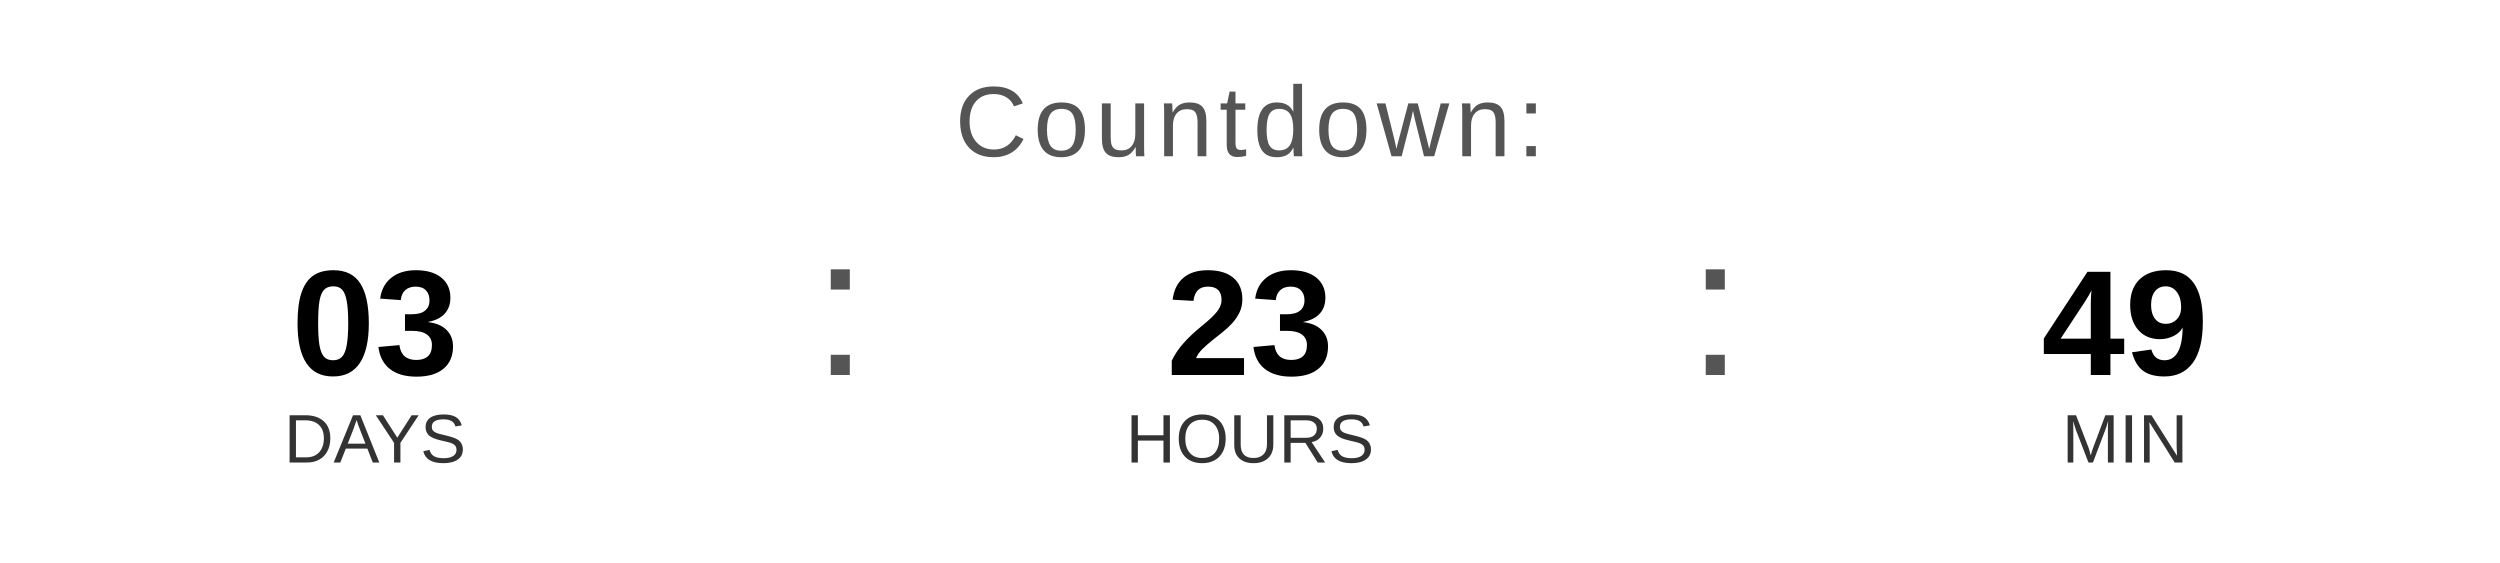
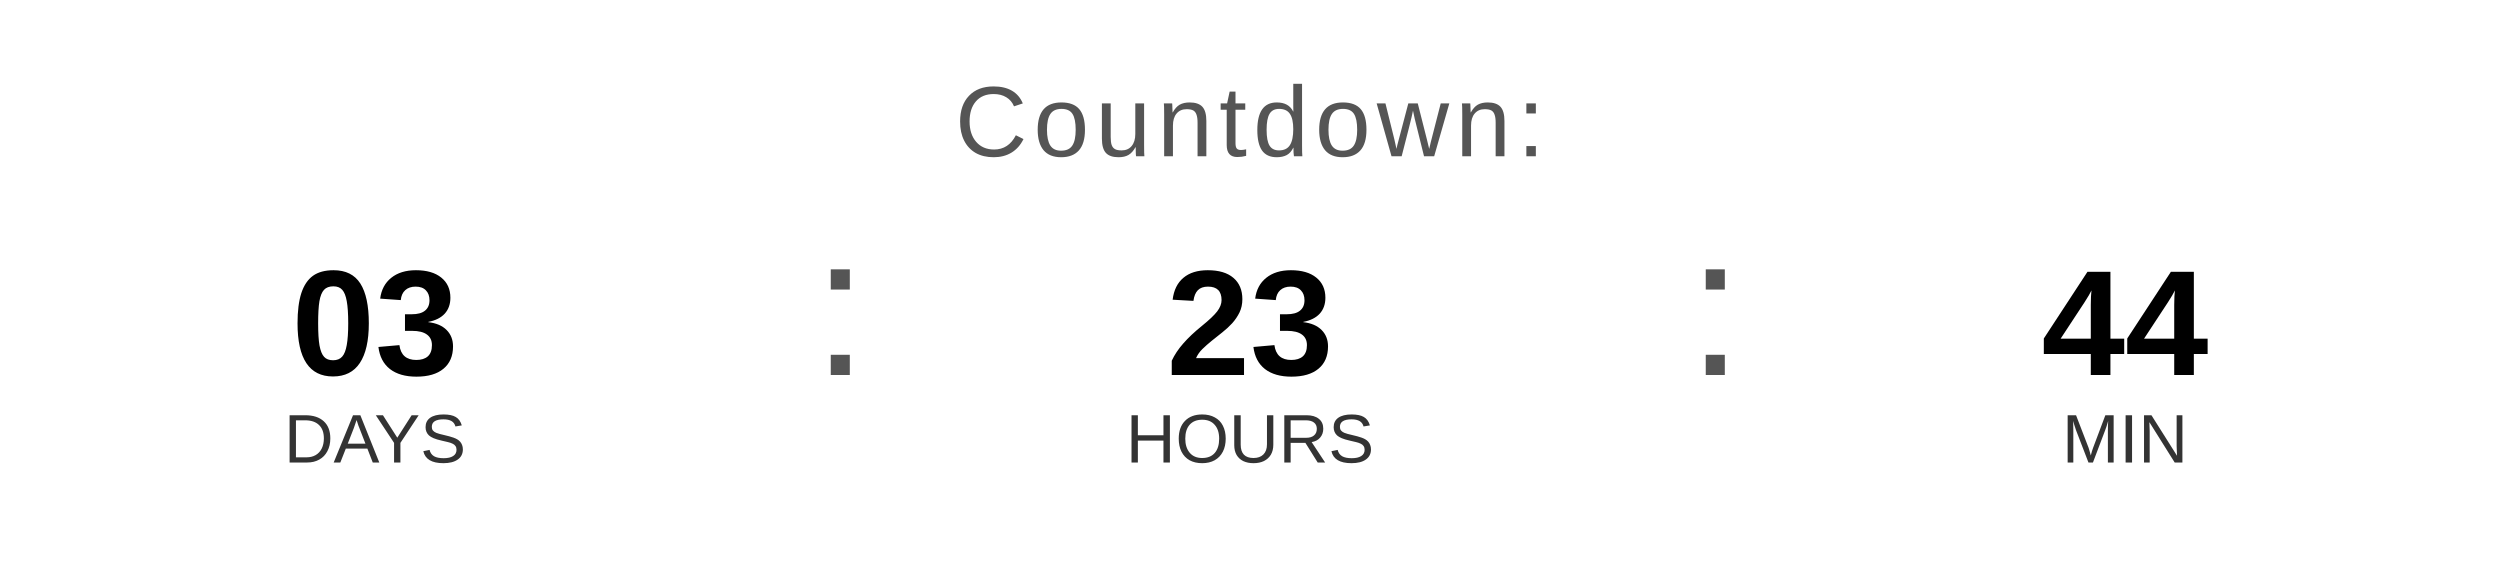
<svg xmlns="http://www.w3.org/2000/svg" width="400" height="90" viewBox="0 0 400 90">
  <text x="200" y="25" font-family="Arial, Helvetica, sans-serif" font-size="16" fill="#555555" text-anchor="middle" letter-spacing="1">
    Countdown:
  </text>
  <text x="60" y="60" font-family="Arial, Helvetica, sans-serif" font-size="24" font-weight="bold" fill="#000000" text-anchor="middle">03</text>
  <text x="60" y="74" font-family="Arial, Helvetica, sans-serif" font-size="11" fill="#333333" text-anchor="middle">DAYS</text>
  <text x="130" y="60" font-family="Arial, sans-serif" font-size="32" fill="#555555">:</text>
  <text x="200" y="60" font-family="Arial, Helvetica, sans-serif" font-size="24" font-weight="bold" fill="#000000" text-anchor="middle">23</text>
  <text x="200" y="74" font-family="Arial, Helvetica, sans-serif" font-size="11" fill="#333333" text-anchor="middle">HOURS</text>
  <text x="270" y="60" font-family="Arial, sans-serif" font-size="32" fill="#555555">:</text>
-   <text x="340" y="60" font-family="Arial, Helvetica, sans-serif" font-size="24" font-weight="bold" fill="#000000" text-anchor="middle">49</text>
+   <text x="340" y="60" font-family="Arial, Helvetica, sans-serif" font-size="24" font-weight="bold" fill="#000000" text-anchor="middle">44</text>
  <text x="340" y="74" font-family="Arial, Helvetica, sans-serif" font-size="11" fill="#333333" text-anchor="middle">MIN</text>
</svg>
